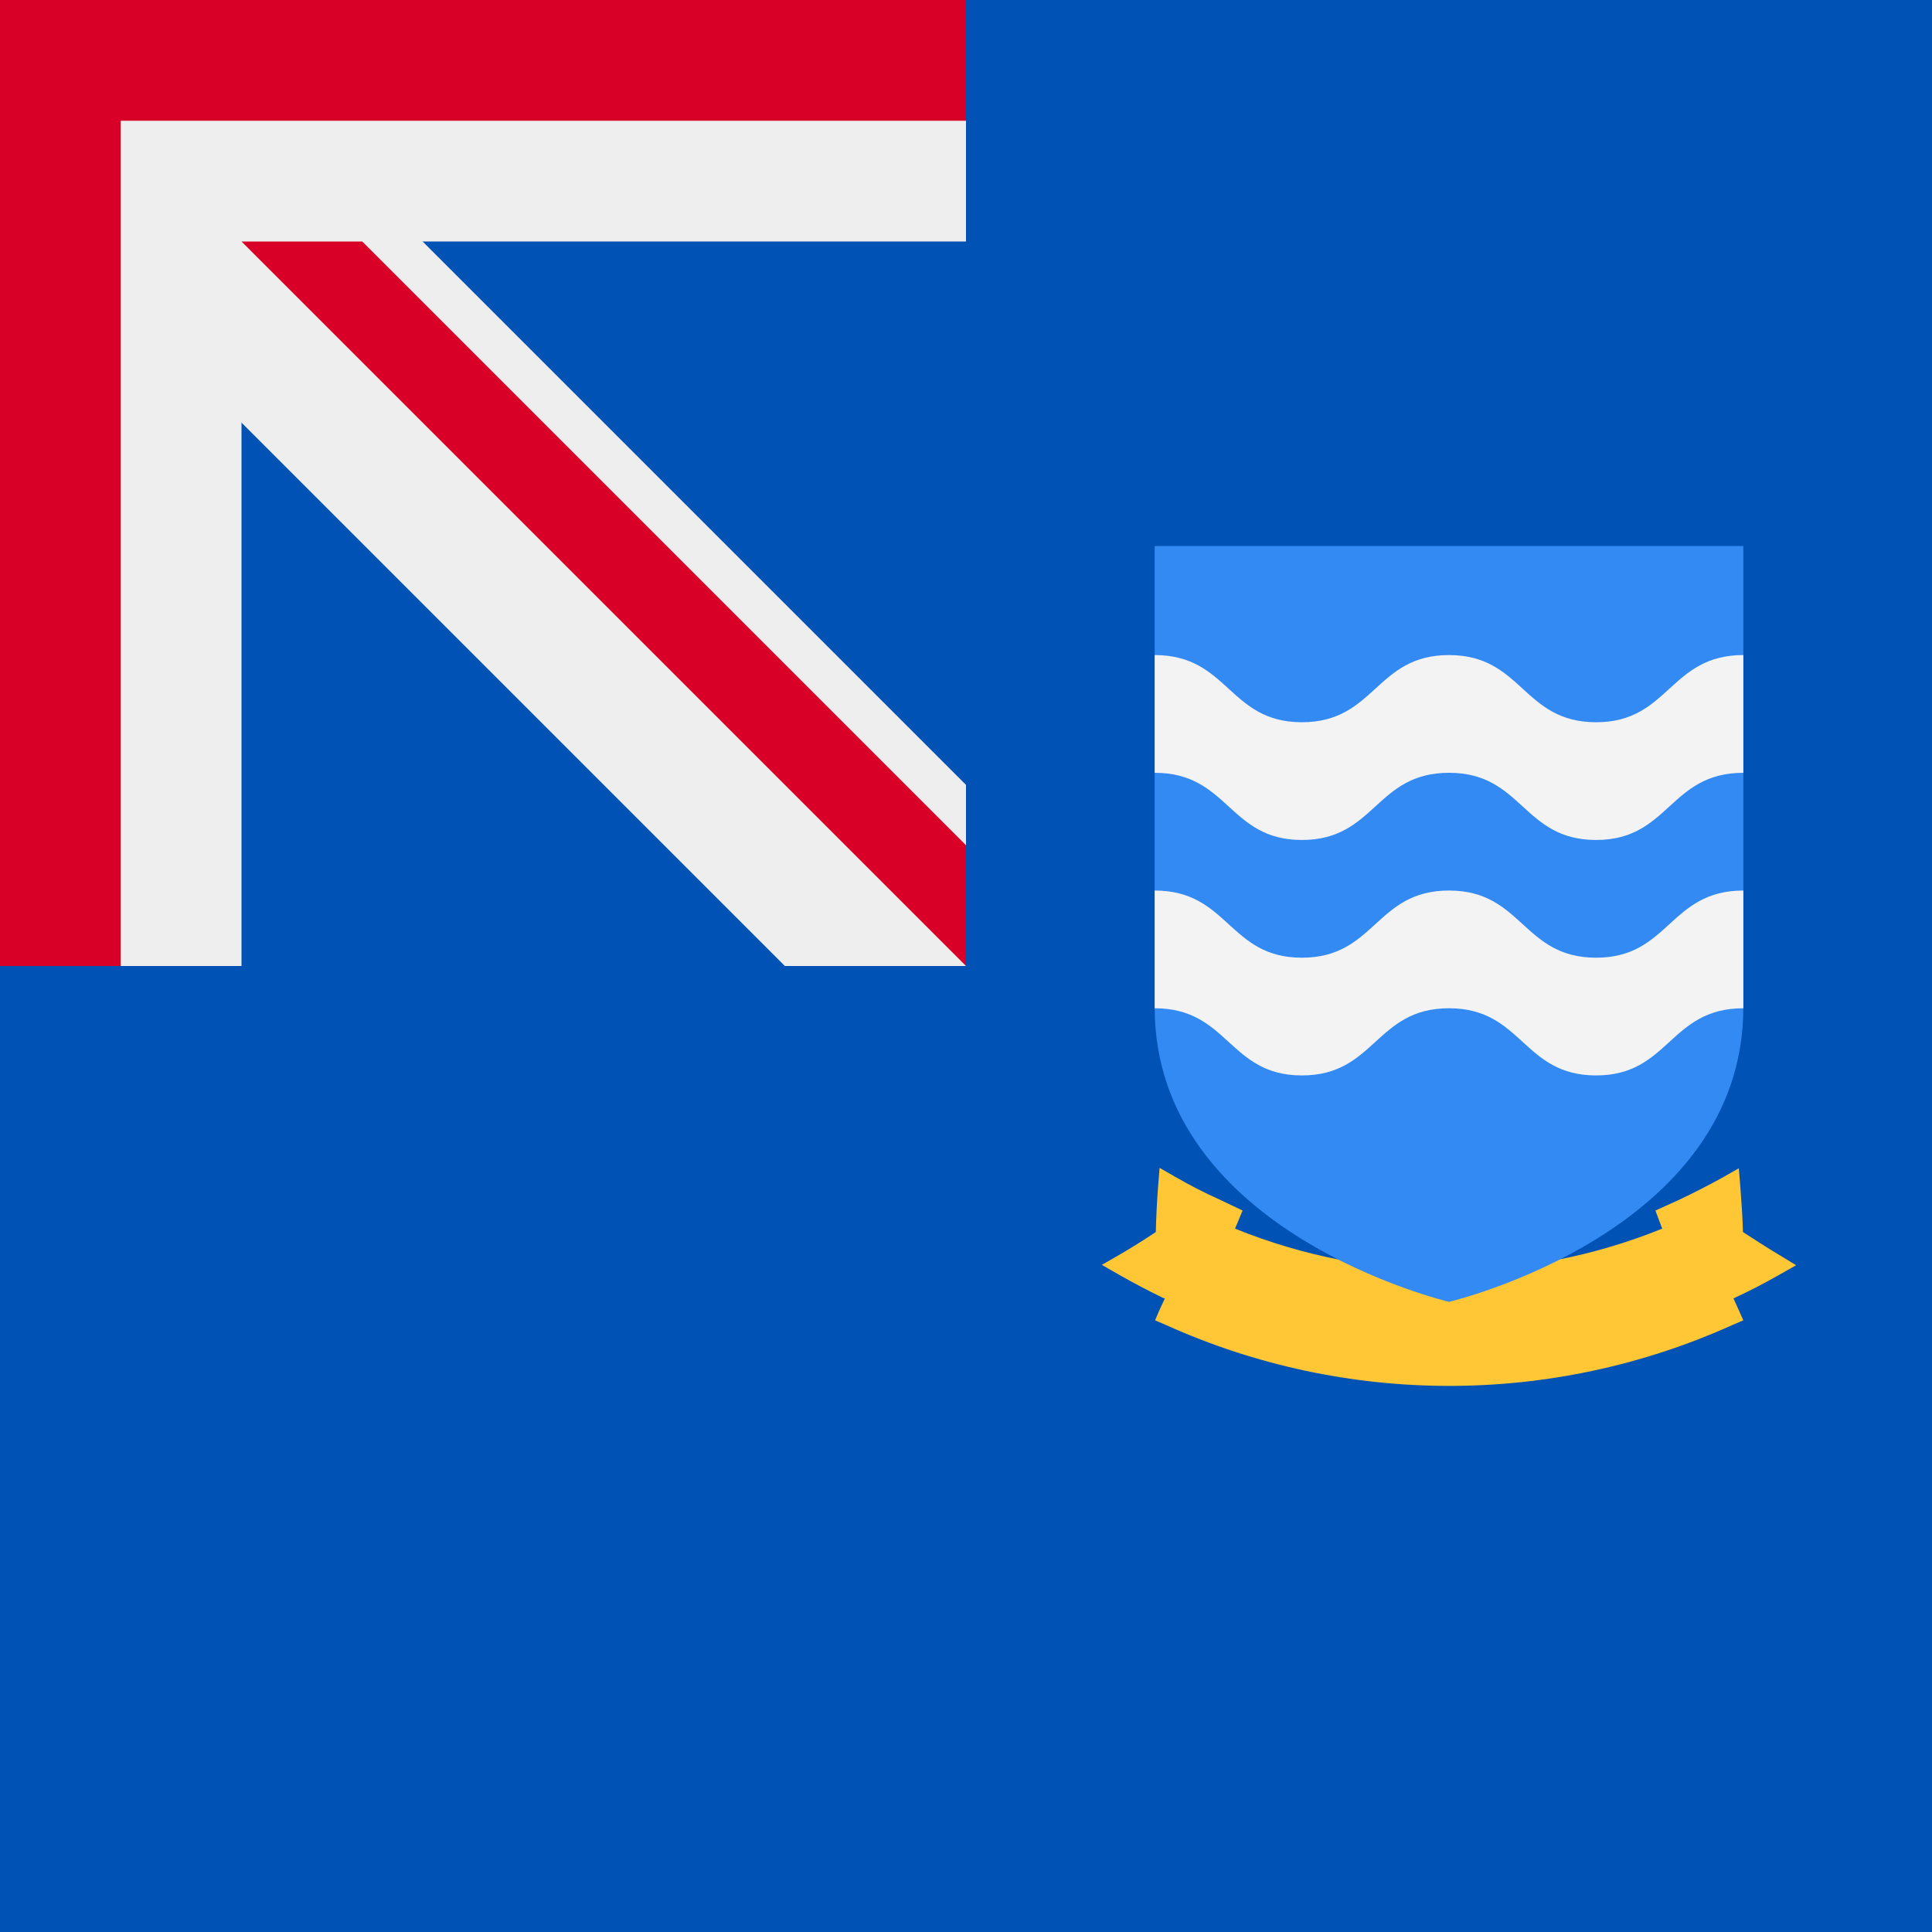
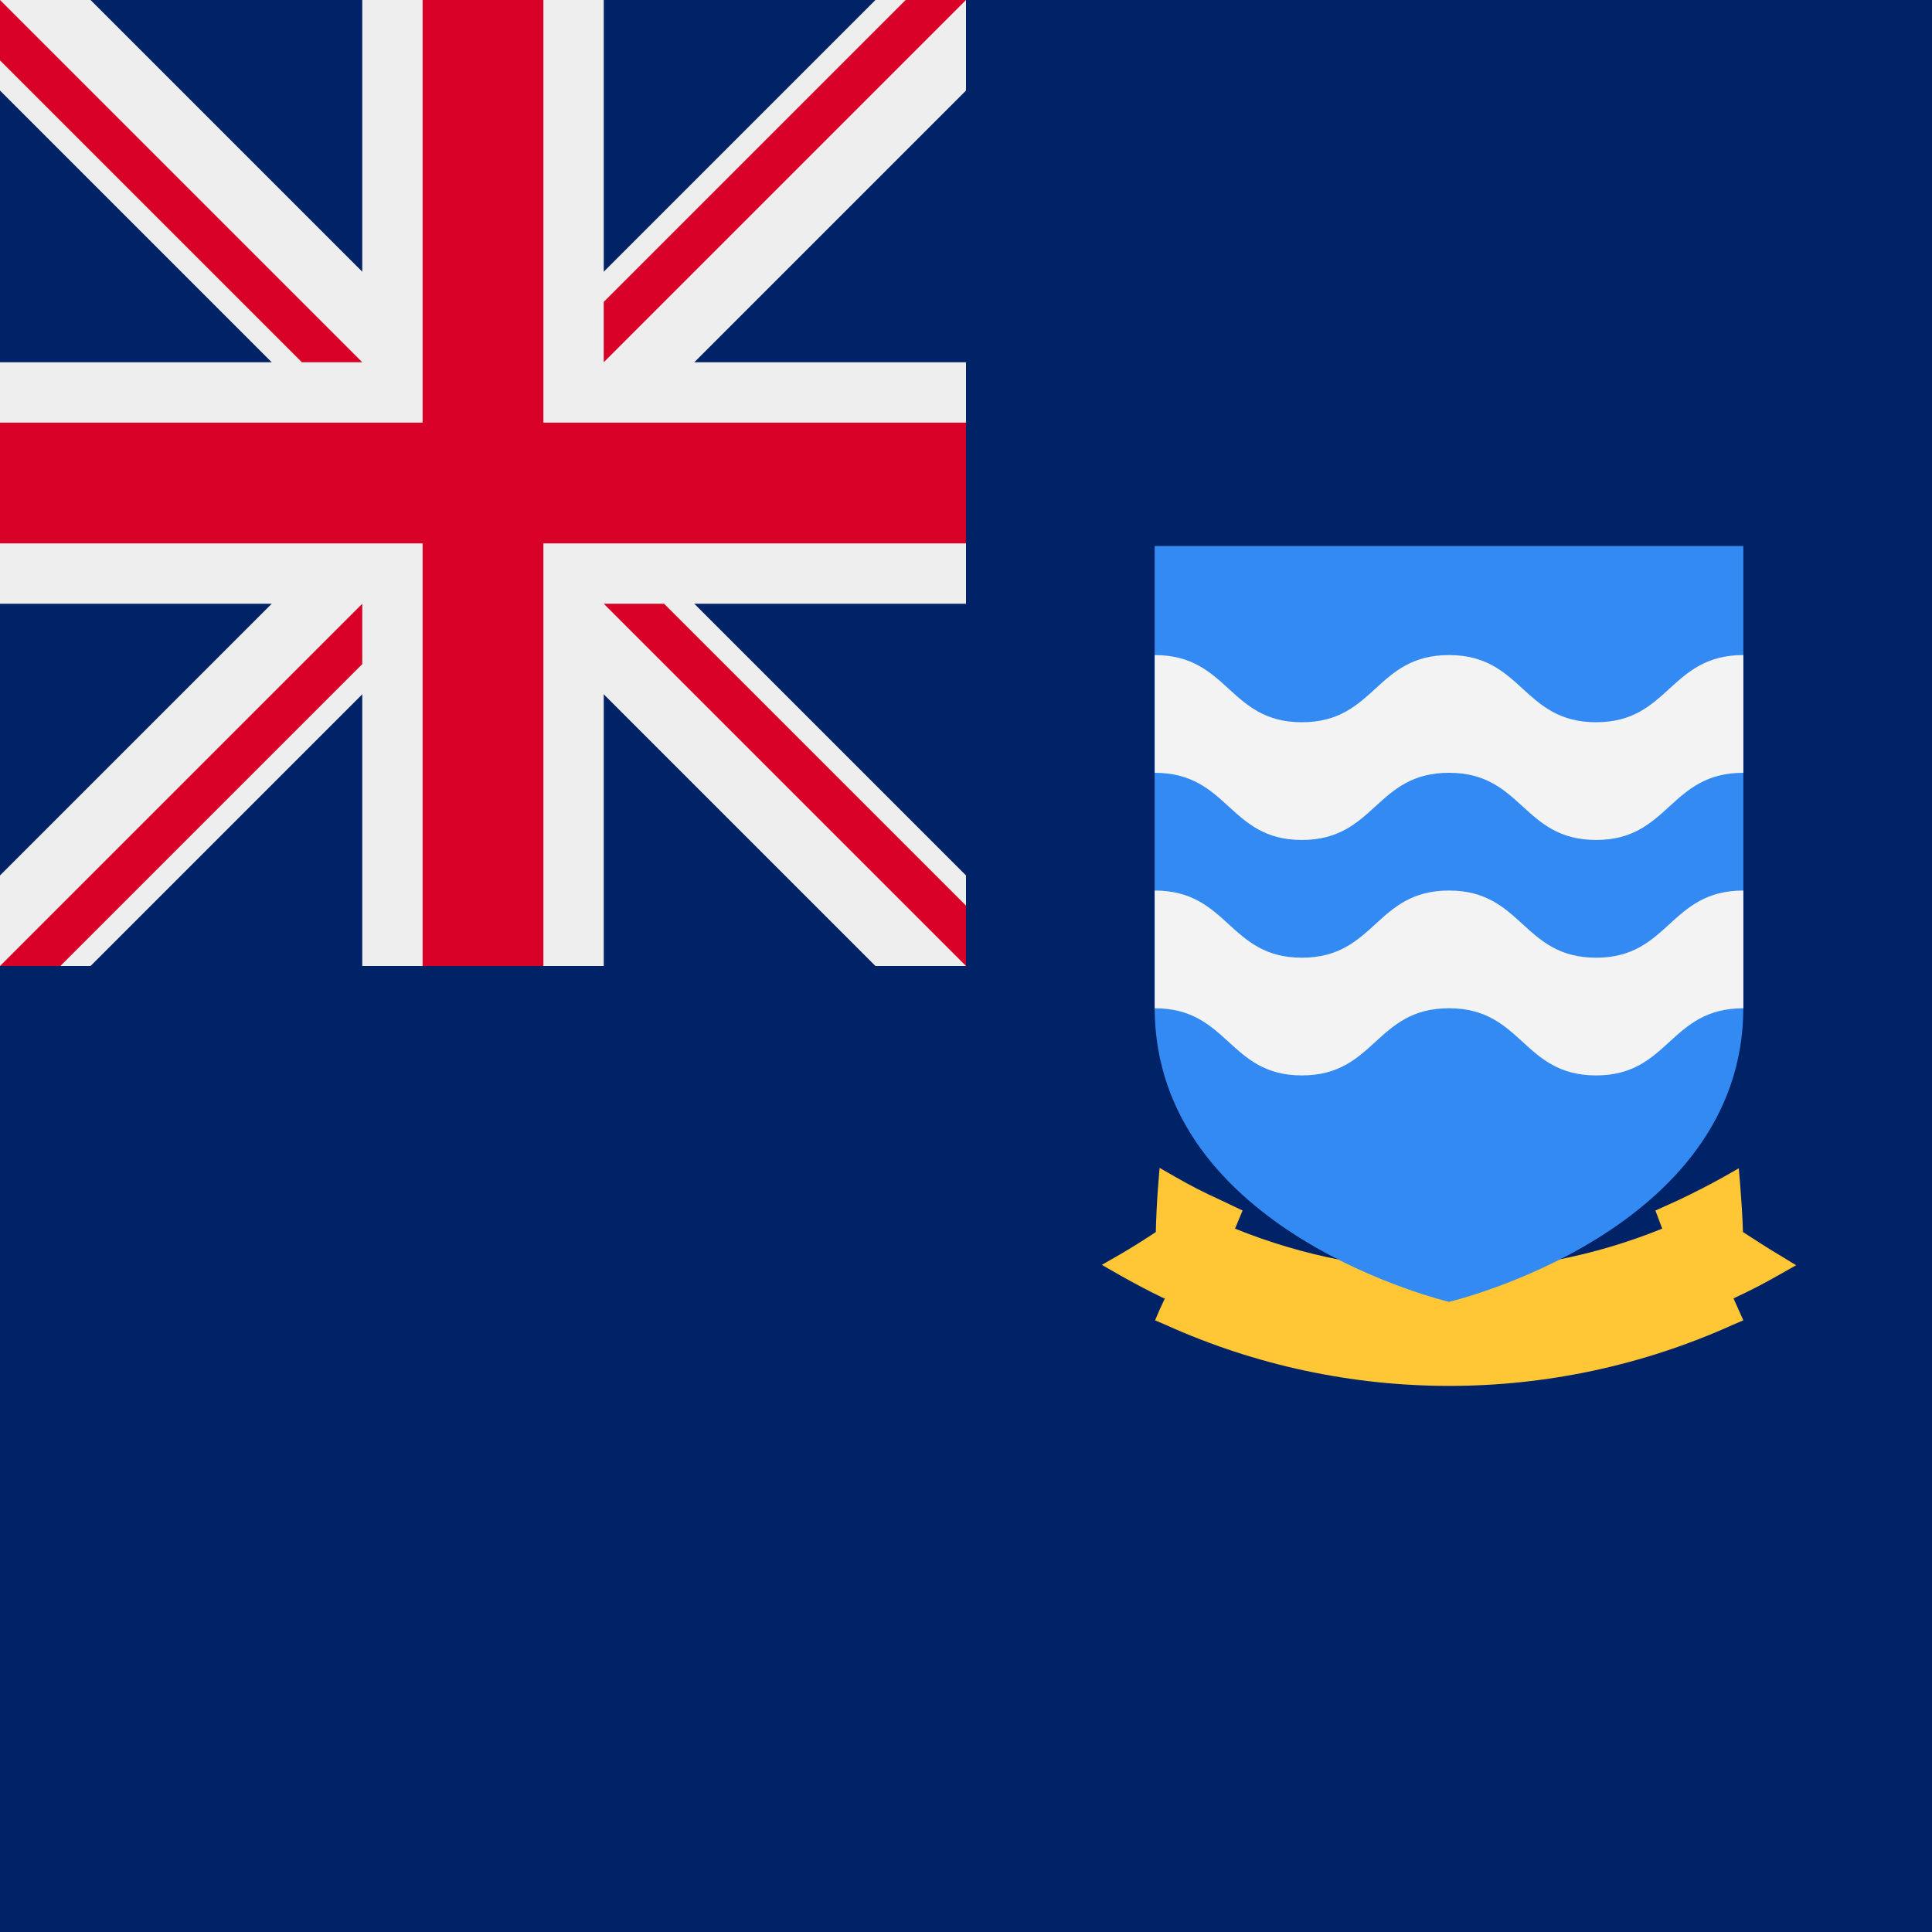
<svg xmlns="http://www.w3.org/2000/svg" width="512" height="512" fill="none">
-   <path fill="#0052B4" d="M0 0h512v512H0z" />
-   <g clip-path="url(#a)">
-     <path fill="#0052B4" d="M-256-256h512v512h-512z" />
-     <path fill="#EEE" d="M208 256h48v-48L48 0l208-208v-48h-48L0-48l-208-208h-48v48L-48 0l-208 208v48h48L0 48l208 208Z" />
-     <path fill="#EEE" d="M256 64V-64H64v-192H-64v192h-192V64h192v192H64V64h192Z" />
-     <path fill="#D80027" d="M256 32v-64H32v-224h-64v224h-224v64h224v224h64V32h224Z" />
-     <path fill="#D80027" d="M256 224v32L64 64h32l160 160Z" />
-   </g>
+   <path fill="#026" d="M0 0h512v512H0z" />
+   <path fill="#026" d="M0 0h256v256H0z" />
+   <path fill="#EEE" d="M232 256h24v-24L152 128 256 24V0h-24L128 104 24 0H0v24l104 104L0 232v24h24l104-104 104 104Z" />
+   <path fill="#EEE" d="M256 160V96h-96V0H96v96H0v64h96v96h64v-96h96Z" />
+   <path fill="#D80027" d="M256 144v-32H144V0h-32v112H0v32h112v112h32V144h112Z" />
+   <path fill="#D80027" d="M0 16V0l96 96H80L0 16Zm256 224v16l-96-96h16l80 80ZM16 256H0l96-96v16l-80 80ZM240 0h16l-96 96V80l80-80Z" />
  <path fill="#FFC635" fill-rule="evenodd" d="M296.7 337.9c3.7 2.1 7.5 4.1 11.4 6l.6.2-1.4 3-1.2 2.8 2.8 1.2a182.6 182.6 0 0 0 150.3 0l2.8-1.2-1.3-2.9-1.3-2.9.6-.3c3.9-1.8 7.7-3.8 11.4-5.9l4.6-2.6-4.6-2.8c-3.2-1.9-6.4-4-9.5-6-.1-4-.4-8.1-.7-12.1l-.4-4.8-4.2 2.4c-3.8 2.1-7.7 4.1-11.7 6l-6.2 2.8 1.8 4.8a150.6 150.6 0 0 1-113.2 0l2-4.8-6.1-2.9a129 129 0 0 1-11.7-6l-4.2-2.4-.4 5c-.3 3.9-.5 8-.6 12a183 183 0 0 1-9.6 6l-4.7 2.7 4.7 2.7Z" clip-rule="evenodd" />
  <path fill="#338AF3" d="M306 144.7V267c0 59.7 78 78 78 78s78-18.3 78-78V144.7H306Z" />
  <path fill="#F3F3F3" d="M384 236c-19.5 0-19.5 17.8-39 17.8-19.4 0-19.4-17.8-39-17.8v31.2c19.6 0 19.6 17.8 39 17.8 19.5 0 19.5-17.8 39-17.8s19.5 17.8 39 17.8c19.4 0 19.4-17.8 39-17.8V236c-19.6 0-19.6 17.8-39 17.8-19.5 0-19.5-17.8-39-17.8Zm0-62.4c-19.5 0-19.5 17.8-39 17.8-19.4 0-19.4-17.8-39-17.8v31.2c19.6 0 19.6 17.8 39 17.8 19.5 0 19.5-17.8 39-17.8s19.5 17.8 39 17.8c19.4 0 19.4-17.8 39-17.8v-31.2c-19.6 0-19.6 17.8-39 17.8-19.5 0-19.5-17.8-39-17.8Z" />
-   <defs>
-     <clipPath id="a">
-       <path fill="#fff" d="M0 0h512v512H0z" />
-     </clipPath>
-   </defs>
</svg>
